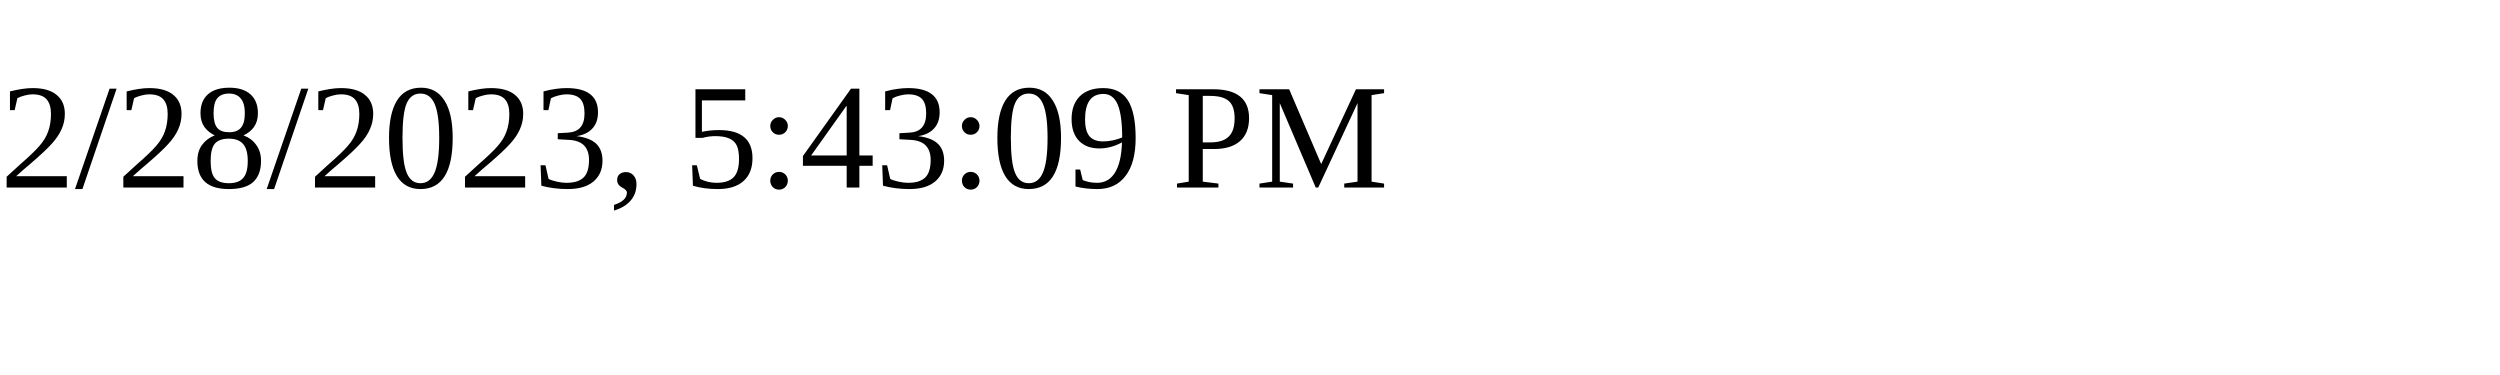
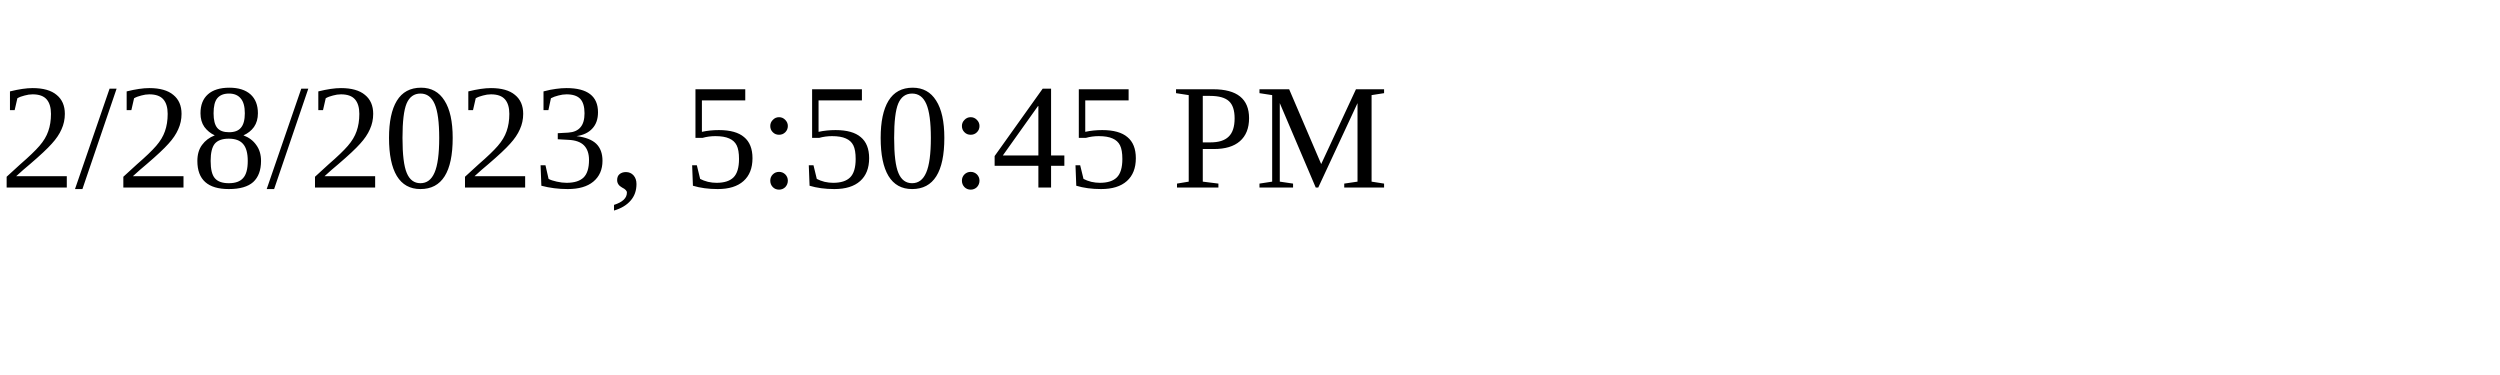
<svg xmlns="http://www.w3.org/2000/svg" height="30" width="200">
-   <text x="0" y="15">2/28/2023, 5:43:09 PM</text>
+   <text x="0" y="15">2/28/2023, 5:50:45 PM</text>
</svg>
